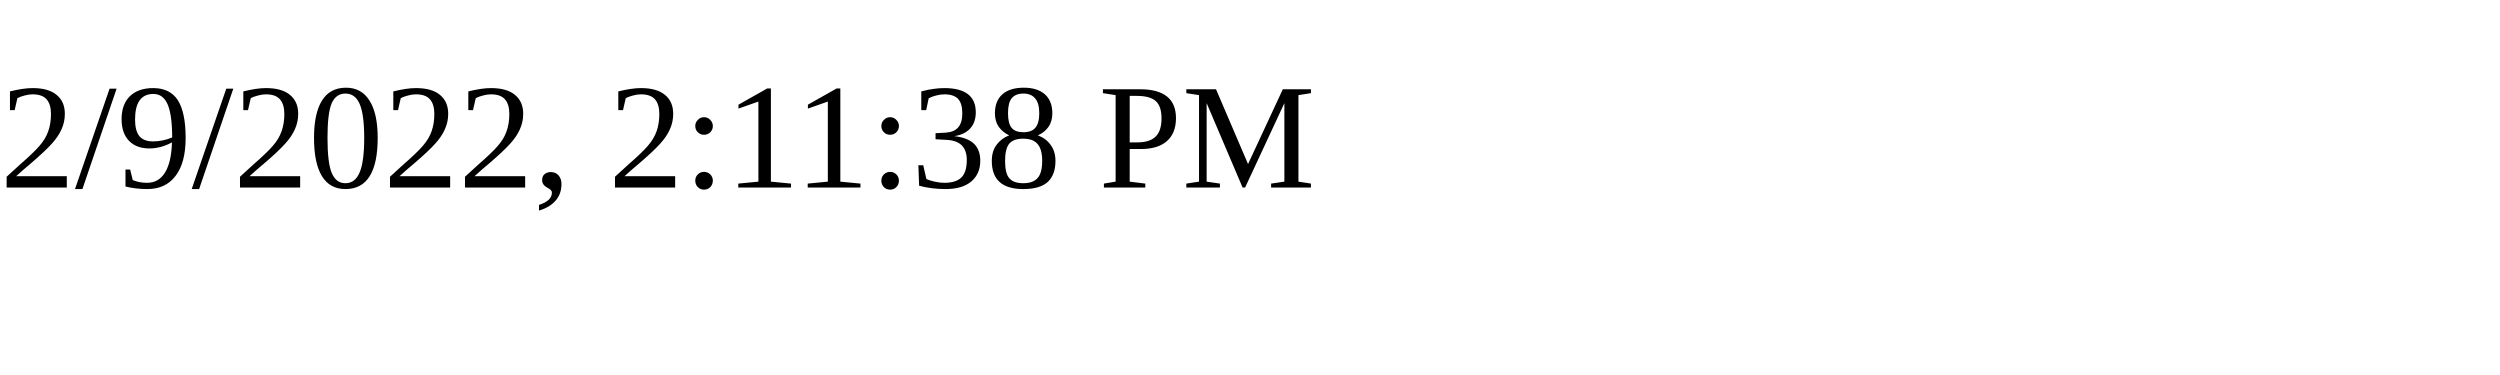
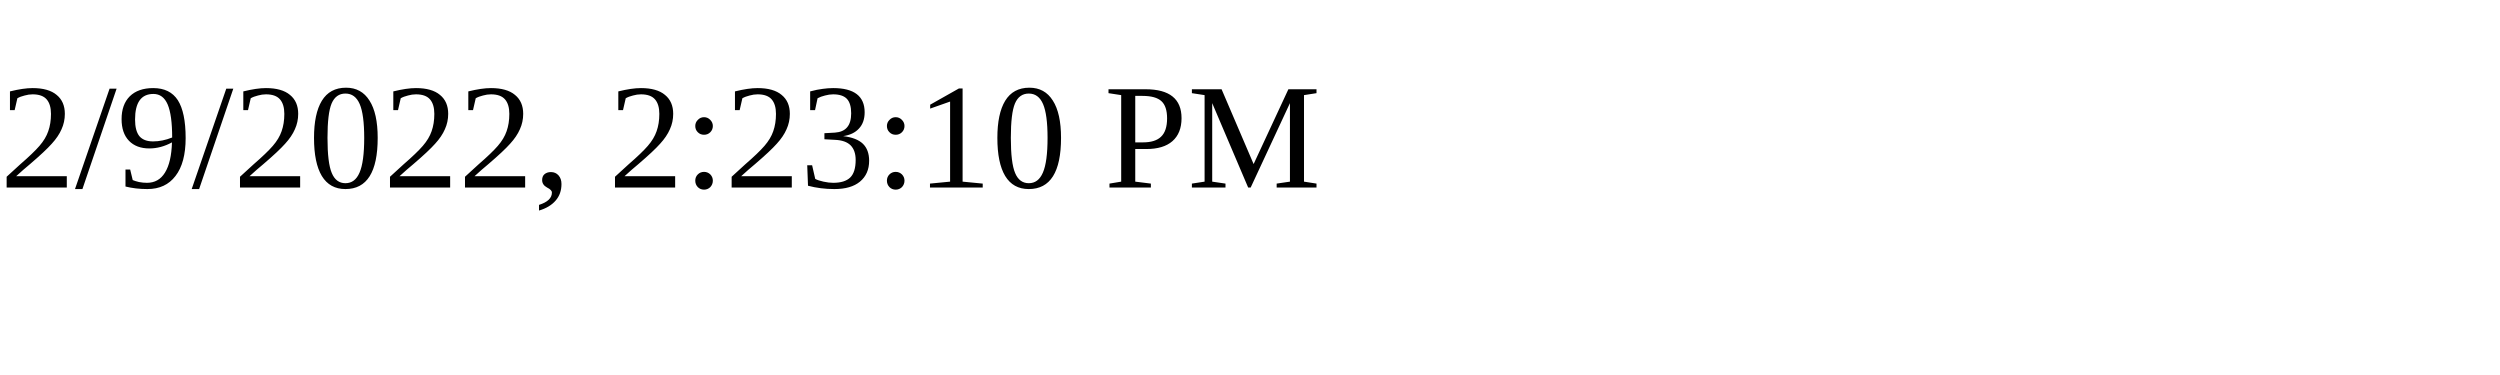
<svg xmlns="http://www.w3.org/2000/svg" height="30" width="200">
-   <text x="0" y="15">2/9/2022, 2:11:38 PM</text>
+   <text x="0" y="15">2/9/2022, 2:23:10 PM</text>
</svg>
